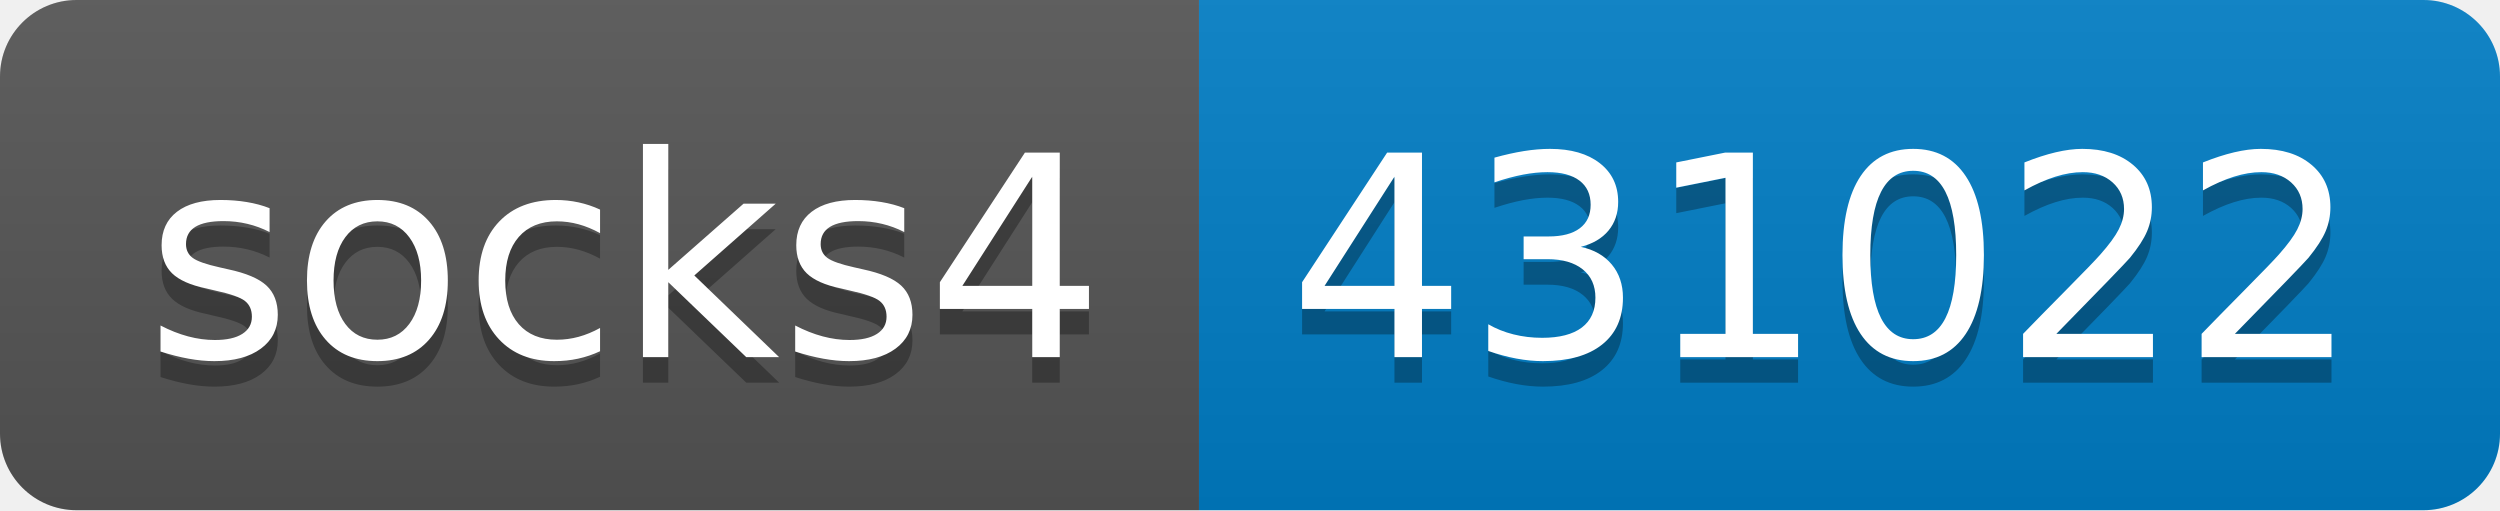
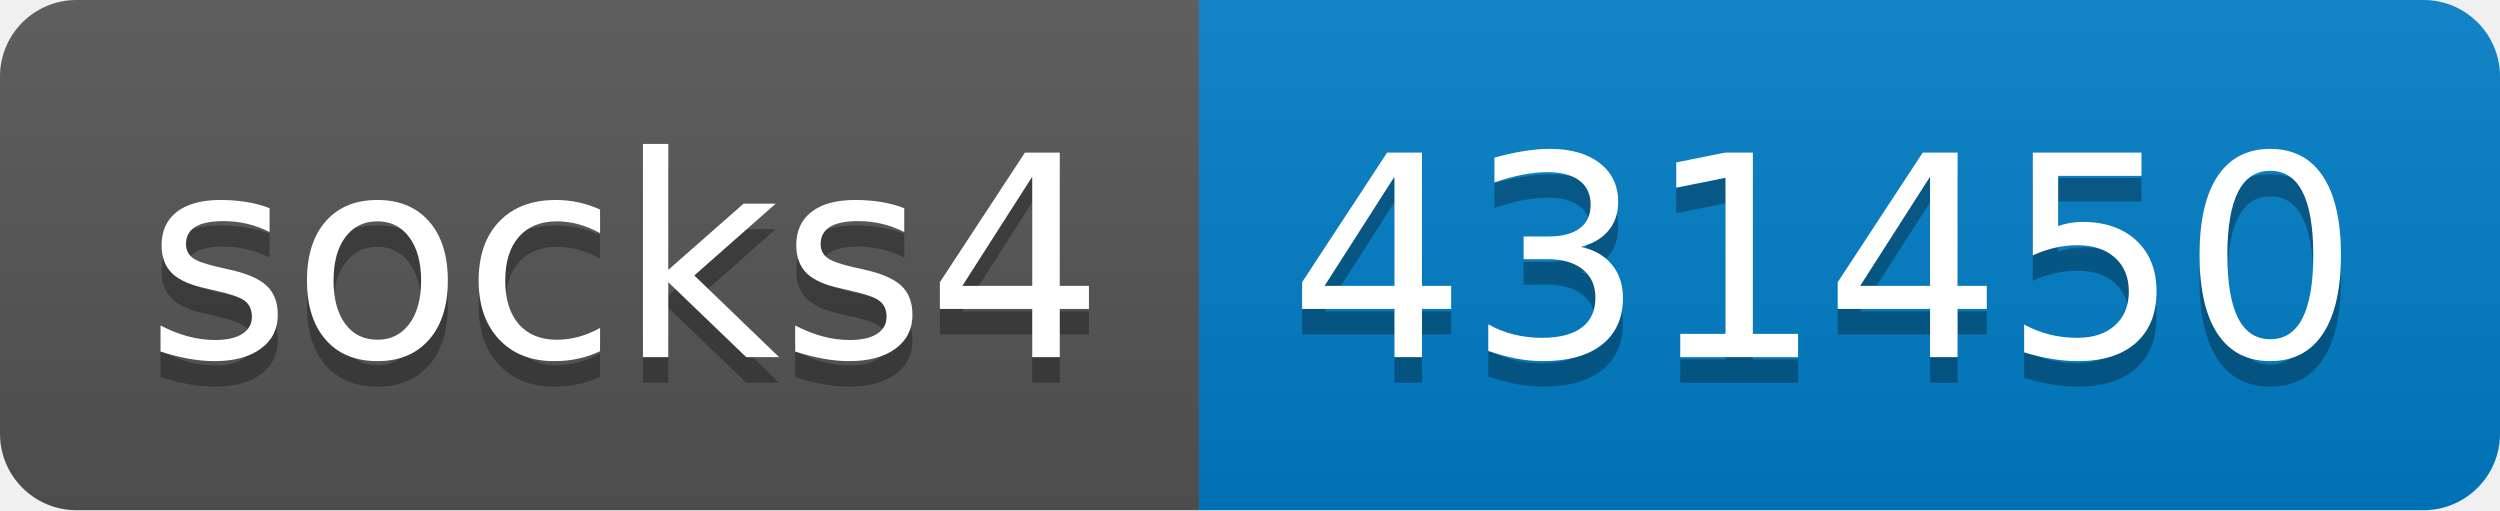
- <svg xmlns="http://www.w3.org/2000/svg" width="98" height="20" role="img" aria-label="socks4: 431022">
+ <svg xmlns="http://www.w3.org/2000/svg" width="98" height="20" role="img" aria-label="socks4: 431450">
  <linearGradient id="s" x2="0" y2="100%">
    <stop offset="0" stop-color="#bbb" stop-opacity=".1" />
    <stop offset="1" stop-opacity=".1" />
  </linearGradient>
  <clipPath id="r">
    <rect width="98" height="20" rx="3" fill="#fff" />
  </clipPath>
  <g clip-path="url(#r)">
    <rect width="47" height="20" fill="#555" />
    <rect x="47" width="51" height="20" fill="#007ec6" />
    <rect width="98" height="20" fill="url(#s)" />
  </g>
  <g fill="#fff" text-anchor="middle" font-family="Verdana,Geneva,DejaVu Sans,sans-serif" text-rendering="geometricPrecision" font-size="110">
    <text aria-hidden="true" x="245" y="150" fill="#010101" fill-opacity=".3" transform="scale(.1)" textLength="370">socks4</text>
    <text x="245" y="140" transform="scale(.1)" fill="#fff" textLength="370">socks4</text>
-     <text aria-hidden="true" x="715" y="150" fill="#010101" fill-opacity=".3" transform="scale(.1)" textLength="410">431022</text>
-     <text x="715" y="140" transform="scale(.1)" fill="#fff" textLength="410">431022</text>
+     <text aria-hidden="true" x="715" y="150" fill="#010101" fill-opacity=".3" transform="scale(.1)" textLength="410">431450</text>
+     <text x="715" y="140" transform="scale(.1)" fill="#fff" textLength="410">431450</text>
  </g>
</svg>
